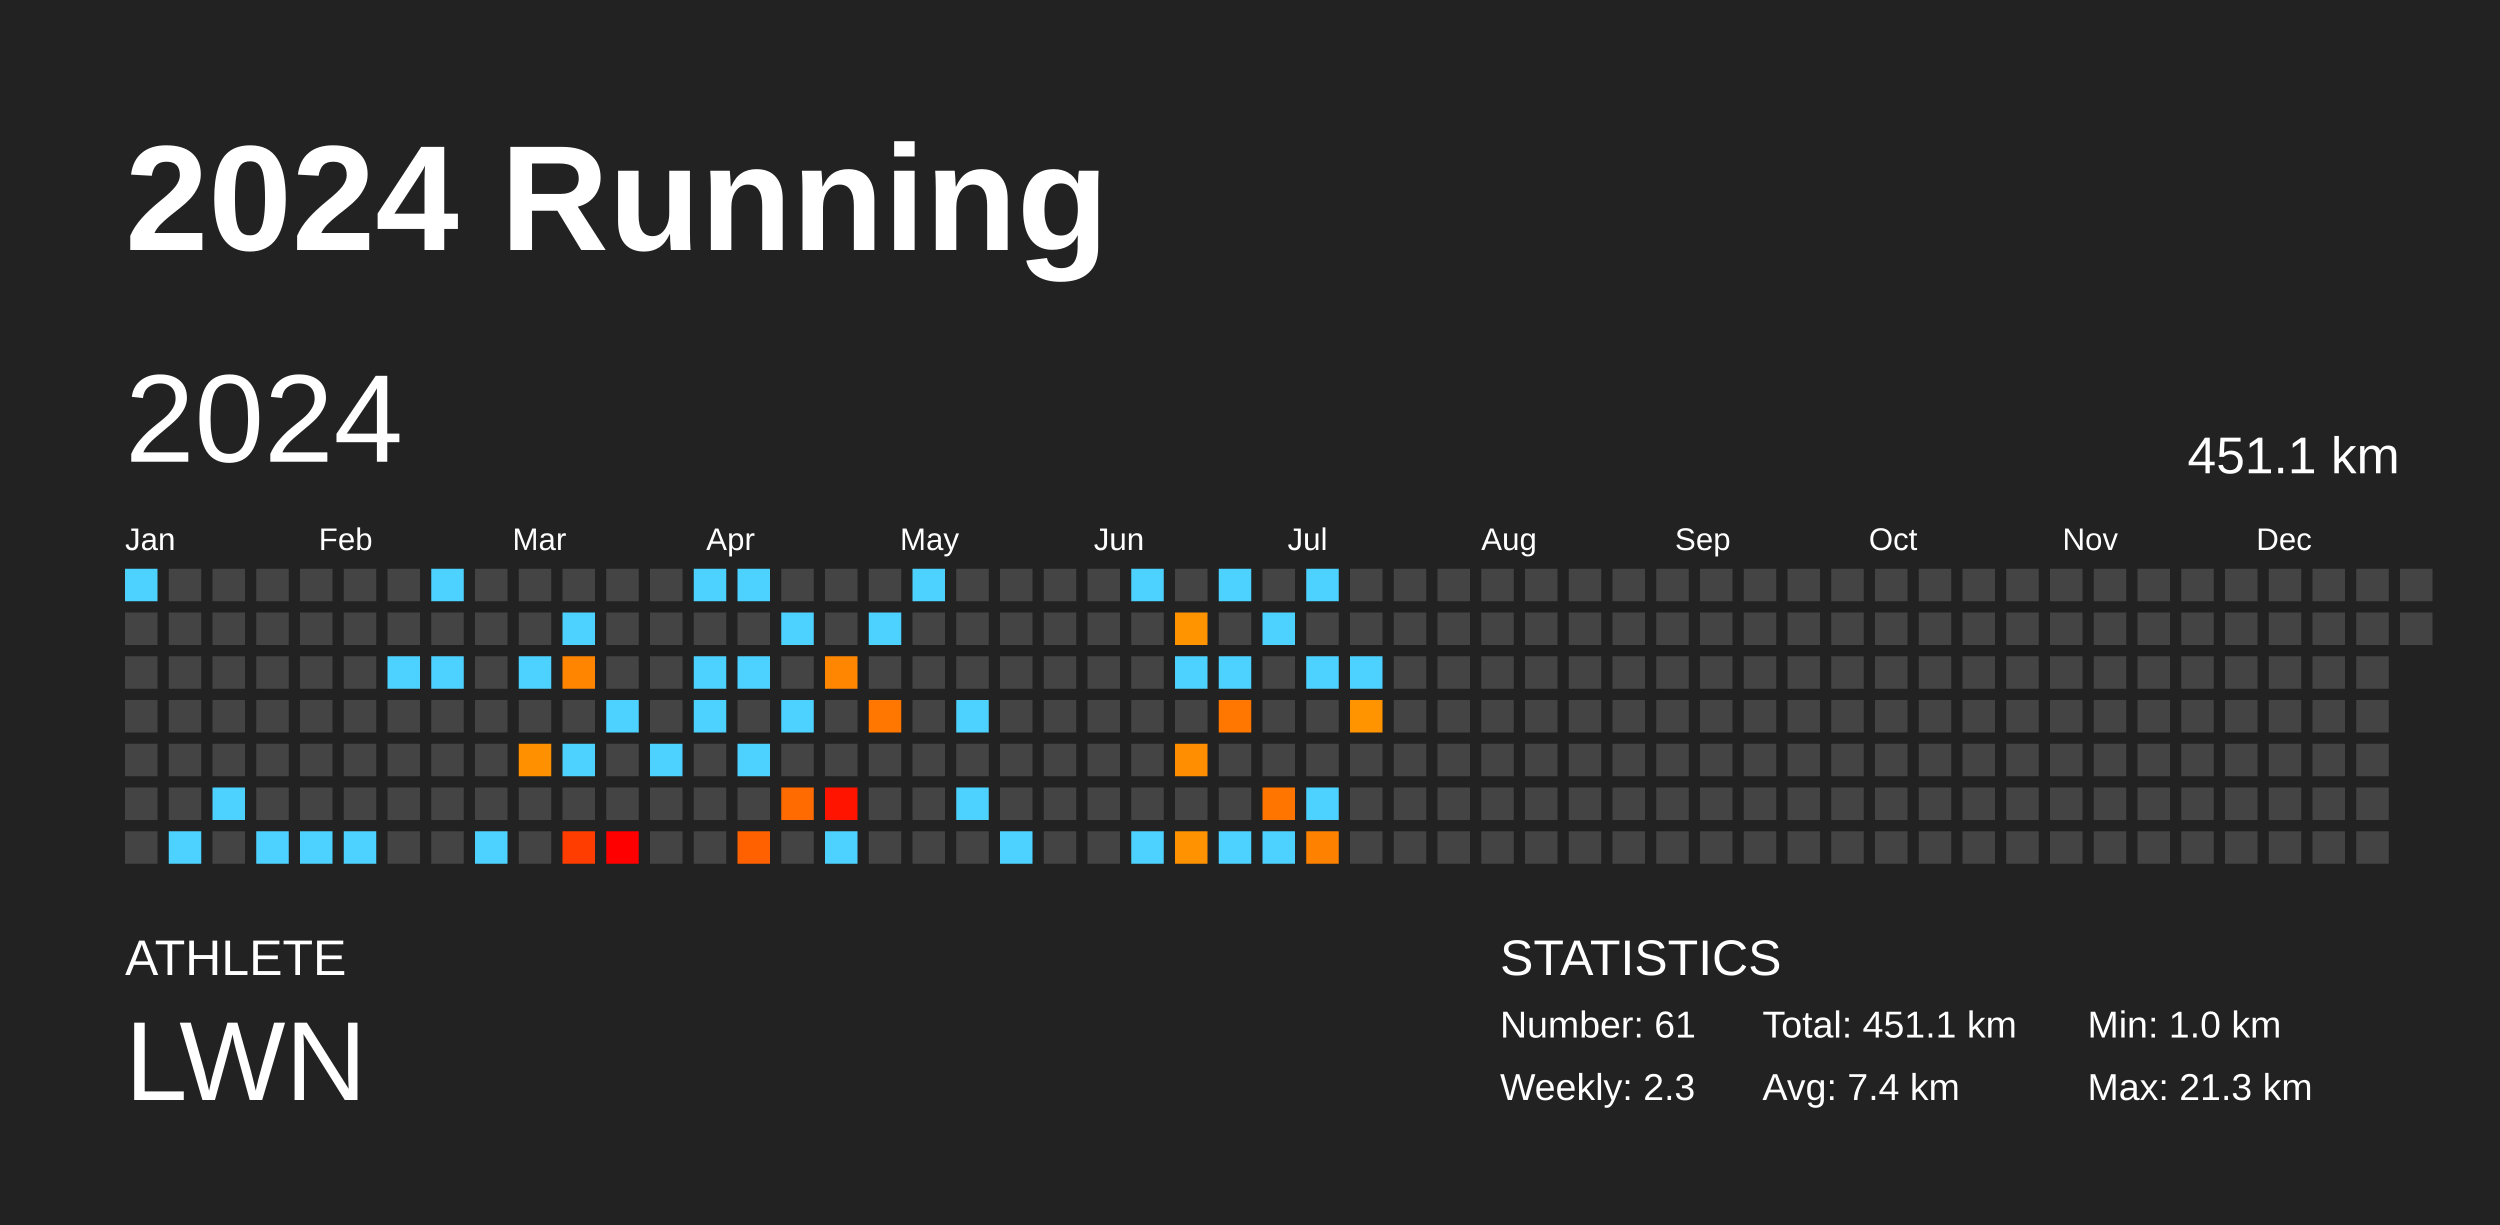
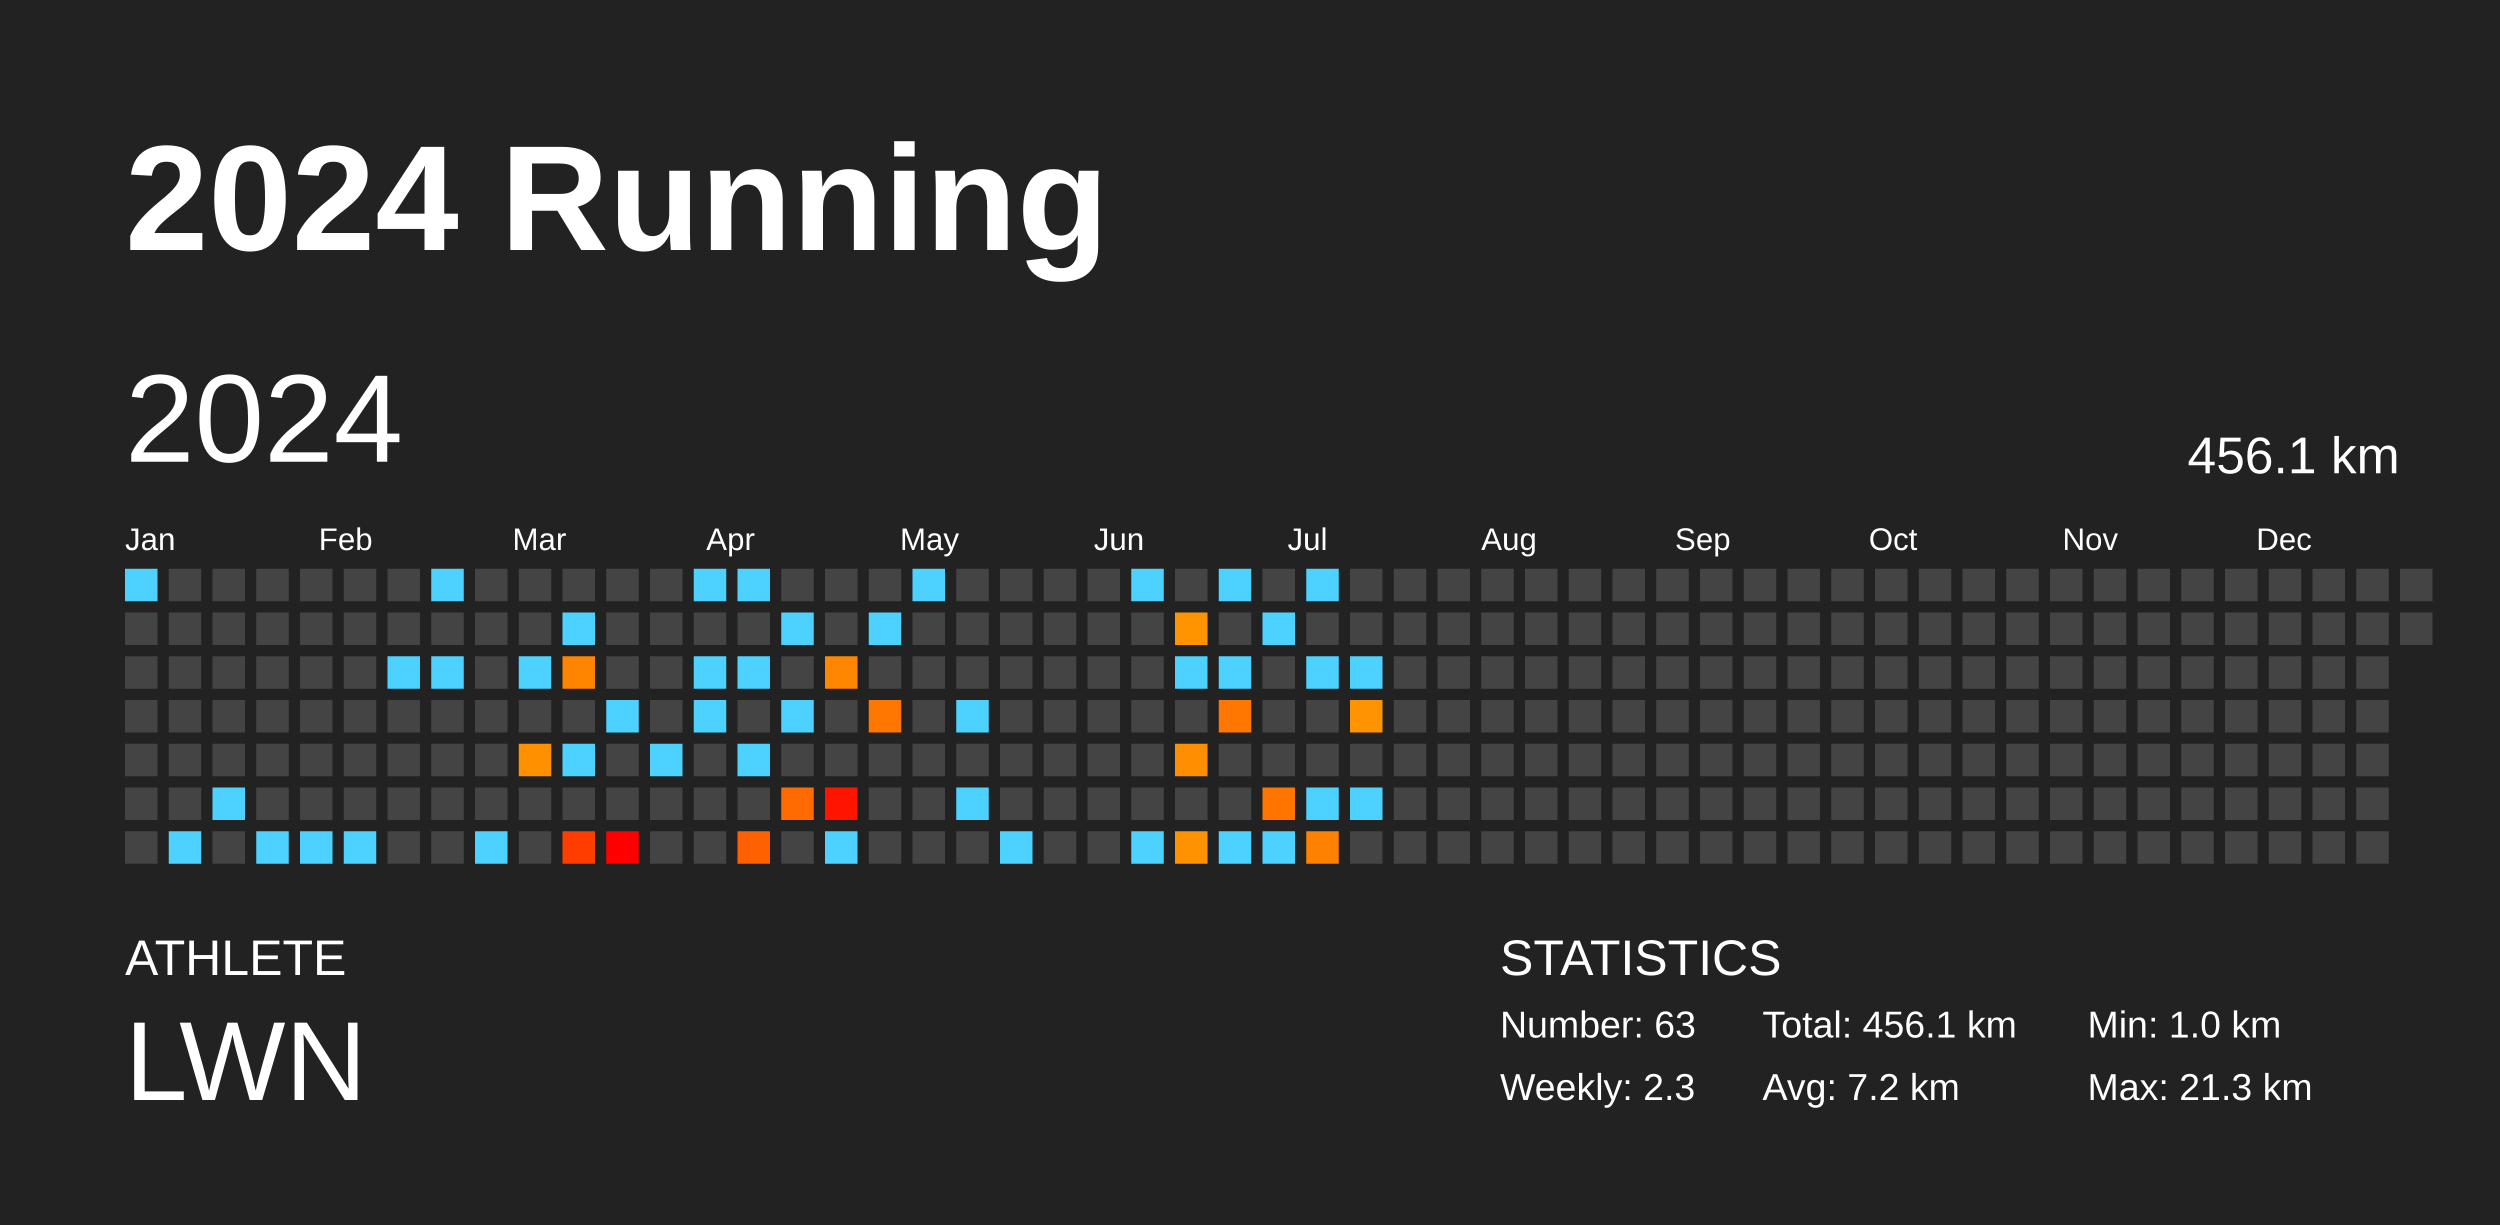
<svg xmlns="http://www.w3.org/2000/svg" baseProfile="full" height="98mm" version="1.1" viewBox="0,0,200,98" width="200mm">
  <defs />
  <rect fill="#222222" height="98" width="200" x="0" y="0" />
  <text fill="#FFFFFF" style="font-size:12px; font-family:Arial; font-weight:bold;" x="10" y="20">2024 Running</text>
  <text fill="#FFFFFF" style="font-size:4px; font-family:Arial" x="10" y="78">ATHLETE</text>
  <text fill="#FFFFFF" style="font-size:9px; font-family:Arial" x="10" y="88">LWN</text>
  <text fill="#FFFFFF" style="font-size:4px; font-family:Arial" x="120" y="78">STATISTICS</text>
-   <text fill="#FFFFFF" style="font-size:3px; font-family:Arial" x="120" y="83">Number: 61</text>
+   <text fill="#FFFFFF" style="font-size:3px; font-family:Arial" x="120" y="83">Number: 63</text>
  <text fill="#FFFFFF" style="font-size:3px; font-family:Arial" x="120" y="88">Weekly: 2.3</text>
-   <text fill="#FFFFFF" style="font-size:3px; font-family:Arial" x="141" y="83">Total: 451.1 km</text>
-   <text fill="#FFFFFF" style="font-size:3px; font-family:Arial" x="141" y="88">Avg: 7.4 km</text>
+   <text fill="#FFFFFF" style="font-size:3px; font-family:Arial" x="141" y="83">Total: 456.1 km</text>
+   <text fill="#FFFFFF" style="font-size:3px; font-family:Arial" x="141" y="88">Avg: 7.2 km</text>
  <text fill="#FFFFFF" style="font-size:3px; font-family:Arial" x="167" y="83">Min: 1.0 km</text>
  <text fill="#FFFFFF" style="font-size:3px; font-family:Arial" x="167" y="88">Max: 21.3 km</text>
  <text dominant-baseline="hanging" fill="#FFFFFF" style="font-size:10.0px; font-family:Arial;" x="10" y="30">2024</text>
-   <text dominant-baseline="hanging" fill="#FFFFFF" style="font-size:4.125px; font-family:Arial;" x="175" y="35">451.1 km</text>
+   <text dominant-baseline="hanging" fill="#FFFFFF" style="font-size:4.125px; font-family:Arial;" x="175" y="35">456.1 km</text>
  <text fill="#FFFFFF" style="font-size:2.5px; font-family:Arial" x="10.0" y="44">Jan</text>
  <text fill="#FFFFFF" style="font-size:2.5px; font-family:Arial" x="25.5" y="44">Feb</text>
  <text fill="#FFFFFF" style="font-size:2.5px; font-family:Arial" x="41.0" y="44">Mar</text>
  <text fill="#FFFFFF" style="font-size:2.5px; font-family:Arial" x="56.5" y="44">Apr</text>
  <text fill="#FFFFFF" style="font-size:2.5px; font-family:Arial" x="72.0" y="44">May</text>
  <text fill="#FFFFFF" style="font-size:2.5px; font-family:Arial" x="87.5" y="44">Jun</text>
  <text fill="#FFFFFF" style="font-size:2.5px; font-family:Arial" x="103.0" y="44">Jul</text>
  <text fill="#FFFFFF" style="font-size:2.5px; font-family:Arial" x="118.5" y="44">Aug</text>
  <text fill="#FFFFFF" style="font-size:2.5px; font-family:Arial" x="134.0" y="44">Sep</text>
  <text fill="#FFFFFF" style="font-size:2.5px; font-family:Arial" x="149.5" y="44">Oct</text>
  <text fill="#FFFFFF" style="font-size:2.5px; font-family:Arial" x="165.0" y="44">Nov</text>
  <text fill="#FFFFFF" style="font-size:2.5px; font-family:Arial" x="180.5" y="44">Dec</text>
  <rect fill="#4dd2ff" height="2.6" width="2.6" x="10.0" y="45.5" />
  <rect fill="#444444" height="2.6" width="2.6" x="10.0" y="49.0" />
  <rect fill="#444444" height="2.6" width="2.6" x="10.0" y="52.5" />
  <rect fill="#444444" height="2.6" width="2.6" x="10.0" y="56.0" />
  <rect fill="#444444" height="2.6" width="2.6" x="10.0" y="59.5" />
  <rect fill="#444444" height="2.6" width="2.6" x="10.0" y="63.0" />
  <rect fill="#444444" height="2.6" width="2.6" x="10.0" y="66.5" />
  <rect fill="#444444" height="2.6" width="2.6" x="13.5" y="45.5" />
  <rect fill="#444444" height="2.6" width="2.6" x="13.5" y="49.0" />
  <rect fill="#444444" height="2.6" width="2.6" x="13.5" y="52.5" />
  <rect fill="#444444" height="2.6" width="2.6" x="13.5" y="56.0" />
  <rect fill="#444444" height="2.6" width="2.6" x="13.5" y="59.5" />
  <rect fill="#444444" height="2.6" width="2.6" x="13.5" y="63.0" />
  <rect fill="#4dd2ff" height="2.6" width="2.6" x="13.5" y="66.5" />
  <rect fill="#444444" height="2.6" width="2.6" x="17.0" y="45.5" />
  <rect fill="#444444" height="2.6" width="2.6" x="17.0" y="49.0" />
  <rect fill="#444444" height="2.6" width="2.6" x="17.0" y="52.5" />
  <rect fill="#444444" height="2.6" width="2.6" x="17.0" y="56.0" />
  <rect fill="#444444" height="2.6" width="2.6" x="17.0" y="59.5" />
  <rect fill="#4dd2ff" height="2.6" width="2.6" x="17.0" y="63.0" />
  <rect fill="#444444" height="2.6" width="2.6" x="17.0" y="66.5" />
  <rect fill="#444444" height="2.6" width="2.6" x="20.5" y="45.5" />
  <rect fill="#444444" height="2.6" width="2.6" x="20.5" y="49.0" />
  <rect fill="#444444" height="2.6" width="2.6" x="20.5" y="52.5" />
  <rect fill="#444444" height="2.6" width="2.6" x="20.5" y="56.0" />
  <rect fill="#444444" height="2.6" width="2.6" x="20.5" y="59.5" />
  <rect fill="#444444" height="2.6" width="2.6" x="20.5" y="63.0" />
  <rect fill="#4dd2ff" height="2.6" width="2.6" x="20.5" y="66.5" />
  <rect fill="#444444" height="2.6" width="2.6" x="24.0" y="45.5" />
  <rect fill="#444444" height="2.6" width="2.6" x="24.0" y="49.0" />
  <rect fill="#444444" height="2.6" width="2.6" x="24.0" y="52.5" />
  <rect fill="#444444" height="2.6" width="2.6" x="24.0" y="56.0" />
  <rect fill="#444444" height="2.6" width="2.6" x="24.0" y="59.5" />
  <rect fill="#444444" height="2.6" width="2.6" x="24.0" y="63.0" />
  <rect fill="#4dd2ff" height="2.6" width="2.6" x="24.0" y="66.5" />
  <rect fill="#444444" height="2.6" width="2.6" x="27.5" y="45.5" />
  <rect fill="#444444" height="2.6" width="2.6" x="27.5" y="49.0" />
  <rect fill="#444444" height="2.6" width="2.6" x="27.5" y="52.5" />
  <rect fill="#444444" height="2.6" width="2.6" x="27.5" y="56.0" />
  <rect fill="#444444" height="2.6" width="2.6" x="27.5" y="59.5" />
  <rect fill="#444444" height="2.6" width="2.6" x="27.5" y="63.0" />
  <rect fill="#4dd2ff" height="2.6" width="2.6" x="27.5" y="66.5" />
  <rect fill="#444444" height="2.6" width="2.6" x="31.0" y="45.5" />
  <rect fill="#444444" height="2.6" width="2.6" x="31.0" y="49.0" />
  <rect fill="#4dd2ff" height="2.6" width="2.6" x="31.0" y="52.5" />
  <rect fill="#444444" height="2.6" width="2.6" x="31.0" y="56.0" />
  <rect fill="#444444" height="2.6" width="2.6" x="31.0" y="59.5" />
  <rect fill="#444444" height="2.6" width="2.6" x="31.0" y="63.0" />
  <rect fill="#444444" height="2.6" width="2.6" x="31.0" y="66.5" />
  <rect fill="#4dd2ff" height="2.6" width="2.6" x="34.5" y="45.5" />
  <rect fill="#444444" height="2.6" width="2.6" x="34.5" y="49.0" />
  <rect fill="#4dd2ff" height="2.6" width="2.6" x="34.5" y="52.5" />
  <rect fill="#444444" height="2.6" width="2.6" x="34.5" y="56.0" />
  <rect fill="#444444" height="2.6" width="2.6" x="34.5" y="59.5" />
  <rect fill="#444444" height="2.6" width="2.6" x="34.5" y="63.0" />
  <rect fill="#444444" height="2.6" width="2.6" x="34.5" y="66.5" />
  <rect fill="#444444" height="2.6" width="2.6" x="38.0" y="45.5" />
  <rect fill="#444444" height="2.6" width="2.6" x="38.0" y="49.0" />
  <rect fill="#444444" height="2.6" width="2.6" x="38.0" y="52.5" />
  <rect fill="#444444" height="2.6" width="2.6" x="38.0" y="56.0" />
  <rect fill="#444444" height="2.6" width="2.6" x="38.0" y="59.5" />
  <rect fill="#444444" height="2.6" width="2.6" x="38.0" y="63.0" />
  <rect fill="#4dd2ff" height="2.6" width="2.6" x="38.0" y="66.5" />
  <rect fill="#444444" height="2.6" width="2.6" x="41.5" y="45.5" />
  <rect fill="#444444" height="2.6" width="2.6" x="41.5" y="49.0" />
  <rect fill="#4dd2ff" height="2.6" width="2.6" x="41.5" y="52.5" />
  <rect fill="#444444" height="2.6" width="2.6" x="41.5" y="56.0" />
  <rect fill="#ff9100" height="2.6" width="2.6" x="41.5" y="59.5" />
  <rect fill="#444444" height="2.6" width="2.6" x="41.5" y="63.0" />
  <rect fill="#444444" height="2.6" width="2.6" x="41.5" y="66.5" />
  <rect fill="#444444" height="2.6" width="2.6" x="45.0" y="45.5" />
  <rect fill="#4dd2ff" height="2.6" width="2.6" x="45.0" y="49.0" />
  <rect fill="#ff8500" height="2.6" width="2.6" x="45.0" y="52.5" />
  <rect fill="#444444" height="2.6" width="2.6" x="45.0" y="56.0" />
  <rect fill="#4dd2ff" height="2.6" width="2.6" x="45.0" y="59.5" />
  <rect fill="#444444" height="2.6" width="2.6" x="45.0" y="63.0" />
  <rect fill="#ff3d00" height="2.6" width="2.6" x="45.0" y="66.5" />
  <rect fill="#444444" height="2.6" width="2.6" x="48.5" y="45.5" />
  <rect fill="#444444" height="2.6" width="2.6" x="48.5" y="49.0" />
  <rect fill="#444444" height="2.6" width="2.6" x="48.5" y="52.5" />
  <rect fill="#4dd2ff" height="2.6" width="2.6" x="48.5" y="56.0" />
  <rect fill="#444444" height="2.6" width="2.6" x="48.5" y="59.5" />
  <rect fill="#444444" height="2.6" width="2.6" x="48.5" y="63.0" />
  <rect fill="red" height="2.6" width="2.6" x="48.5" y="66.5" />
  <rect fill="#444444" height="2.6" width="2.6" x="52.0" y="45.5" />
  <rect fill="#444444" height="2.6" width="2.6" x="52.0" y="49.0" />
  <rect fill="#444444" height="2.6" width="2.6" x="52.0" y="52.5" />
  <rect fill="#444444" height="2.6" width="2.6" x="52.0" y="56.0" />
  <rect fill="#4dd2ff" height="2.6" width="2.6" x="52.0" y="59.5" />
  <rect fill="#444444" height="2.6" width="2.6" x="52.0" y="63.0" />
  <rect fill="#444444" height="2.6" width="2.6" x="52.0" y="66.5" />
  <rect fill="#4dd2ff" height="2.6" width="2.6" x="55.5" y="45.5" />
  <rect fill="#444444" height="2.6" width="2.6" x="55.5" y="49.0" />
  <rect fill="#4dd2ff" height="2.6" width="2.6" x="55.5" y="52.5" />
  <rect fill="#4dd2ff" height="2.6" width="2.6" x="55.5" y="56.0" />
  <rect fill="#444444" height="2.6" width="2.6" x="55.5" y="59.5" />
  <rect fill="#444444" height="2.6" width="2.6" x="55.5" y="63.0" />
  <rect fill="#444444" height="2.6" width="2.6" x="55.5" y="66.5" />
  <rect fill="#4dd2ff" height="2.6" width="2.6" x="59.0" y="45.5" />
  <rect fill="#444444" height="2.6" width="2.6" x="59.0" y="49.0" />
  <rect fill="#4dd2ff" height="2.6" width="2.6" x="59.0" y="52.5" />
  <rect fill="#444444" height="2.6" width="2.6" x="59.0" y="56.0" />
  <rect fill="#4dd2ff" height="2.6" width="2.6" x="59.0" y="59.5" />
  <rect fill="#444444" height="2.6" width="2.6" x="59.0" y="63.0" />
  <rect fill="#ff6100" height="2.6" width="2.6" x="59.0" y="66.5" />
  <rect fill="#444444" height="2.6" width="2.6" x="62.5" y="45.5" />
  <rect fill="#4dd2ff" height="2.6" width="2.6" x="62.5" y="49.0" />
  <rect fill="#444444" height="2.6" width="2.6" x="62.5" y="52.5" />
  <rect fill="#4dd2ff" height="2.6" width="2.6" x="62.5" y="56.0" />
  <rect fill="#444444" height="2.6" width="2.6" x="62.5" y="59.5" />
  <rect fill="#ff6b00" height="2.6" width="2.6" x="62.5" y="63.0" />
  <rect fill="#444444" height="2.6" width="2.6" x="62.5" y="66.5" />
  <rect fill="#444444" height="2.6" width="2.6" x="66.0" y="45.5" />
  <rect fill="#444444" height="2.6" width="2.6" x="66.0" y="49.0" />
  <rect fill="#ff8600" height="2.6" width="2.6" x="66.0" y="52.5" />
  <rect fill="#444444" height="2.6" width="2.6" x="66.0" y="56.0" />
  <rect fill="#444444" height="2.6" width="2.6" x="66.0" y="59.5" />
  <rect fill="#ff1400" height="2.6" width="2.6" x="66.0" y="63.0" />
  <rect fill="#4dd2ff" height="2.6" width="2.6" x="66.0" y="66.5" />
  <rect fill="#444444" height="2.6" width="2.6" x="69.5" y="45.5" />
  <rect fill="#4dd2ff" height="2.6" width="2.6" x="69.5" y="49.0" />
  <rect fill="#444444" height="2.6" width="2.6" x="69.5" y="52.5" />
  <rect fill="#ff7700" height="2.6" width="2.6" x="69.5" y="56.0" />
  <rect fill="#444444" height="2.6" width="2.6" x="69.5" y="59.5" />
  <rect fill="#444444" height="2.6" width="2.6" x="69.5" y="63.0" />
  <rect fill="#444444" height="2.6" width="2.6" x="69.5" y="66.5" />
  <rect fill="#4dd2ff" height="2.6" width="2.6" x="73.0" y="45.5" />
  <rect fill="#444444" height="2.6" width="2.6" x="73.0" y="49.0" />
  <rect fill="#444444" height="2.6" width="2.6" x="73.0" y="52.5" />
  <rect fill="#444444" height="2.6" width="2.6" x="73.0" y="56.0" />
  <rect fill="#444444" height="2.6" width="2.6" x="73.0" y="59.5" />
  <rect fill="#444444" height="2.6" width="2.6" x="73.0" y="63.0" />
  <rect fill="#444444" height="2.6" width="2.6" x="73.0" y="66.5" />
  <rect fill="#444444" height="2.6" width="2.6" x="76.5" y="45.5" />
  <rect fill="#444444" height="2.6" width="2.6" x="76.5" y="49.0" />
  <rect fill="#444444" height="2.6" width="2.6" x="76.5" y="52.5" />
  <rect fill="#4dd2ff" height="2.6" width="2.6" x="76.5" y="56.0" />
  <rect fill="#444444" height="2.6" width="2.6" x="76.5" y="59.5" />
  <rect fill="#4dd2ff" height="2.6" width="2.6" x="76.5" y="63.0" />
  <rect fill="#444444" height="2.6" width="2.6" x="76.5" y="66.5" />
  <rect fill="#444444" height="2.6" width="2.6" x="80.0" y="45.5" />
  <rect fill="#444444" height="2.6" width="2.6" x="80.0" y="49.0" />
  <rect fill="#444444" height="2.6" width="2.6" x="80.0" y="52.5" />
  <rect fill="#444444" height="2.6" width="2.6" x="80.0" y="56.0" />
  <rect fill="#444444" height="2.6" width="2.6" x="80.0" y="59.5" />
  <rect fill="#444444" height="2.6" width="2.6" x="80.0" y="63.0" />
  <rect fill="#4dd2ff" height="2.6" width="2.6" x="80.0" y="66.5" />
  <rect fill="#444444" height="2.6" width="2.6" x="83.5" y="45.5" />
  <rect fill="#444444" height="2.6" width="2.6" x="83.5" y="49.0" />
  <rect fill="#444444" height="2.6" width="2.6" x="83.5" y="52.5" />
  <rect fill="#444444" height="2.6" width="2.6" x="83.5" y="56.0" />
  <rect fill="#444444" height="2.6" width="2.6" x="83.5" y="59.5" />
  <rect fill="#444444" height="2.6" width="2.6" x="83.5" y="63.0" />
  <rect fill="#444444" height="2.6" width="2.6" x="83.5" y="66.5" />
  <rect fill="#444444" height="2.6" width="2.6" x="87.0" y="45.5" />
  <rect fill="#444444" height="2.6" width="2.6" x="87.0" y="49.0" />
  <rect fill="#444444" height="2.6" width="2.6" x="87.0" y="52.5" />
  <rect fill="#444444" height="2.6" width="2.6" x="87.0" y="56.0" />
  <rect fill="#444444" height="2.6" width="2.6" x="87.0" y="59.5" />
  <rect fill="#444444" height="2.6" width="2.6" x="87.0" y="63.0" />
  <rect fill="#444444" height="2.6" width="2.6" x="87.0" y="66.5" />
  <rect fill="#4dd2ff" height="2.6" width="2.6" x="90.5" y="45.5" />
  <rect fill="#444444" height="2.6" width="2.6" x="90.5" y="49.0" />
  <rect fill="#444444" height="2.6" width="2.6" x="90.5" y="52.5" />
  <rect fill="#444444" height="2.6" width="2.6" x="90.5" y="56.0" />
  <rect fill="#444444" height="2.6" width="2.6" x="90.5" y="59.5" />
  <rect fill="#444444" height="2.6" width="2.6" x="90.5" y="63.0" />
  <rect fill="#4dd2ff" height="2.6" width="2.6" x="90.5" y="66.5" />
  <rect fill="#444444" height="2.6" width="2.6" x="94.0" y="45.5" />
  <rect fill="#ff9400" height="2.6" width="2.6" x="94.0" y="49.0" />
  <rect fill="#4dd2ff" height="2.6" width="2.6" x="94.0" y="52.5" />
  <rect fill="#444444" height="2.6" width="2.6" x="94.0" y="56.0" />
  <rect fill="#ff8e00" height="2.6" width="2.6" x="94.0" y="59.5" />
  <rect fill="#444444" height="2.6" width="2.6" x="94.0" y="63.0" />
  <rect fill="#ff9200" height="2.6" width="2.6" x="94.0" y="66.5" />
  <rect fill="#4dd2ff" height="2.6" width="2.6" x="97.5" y="45.5" />
  <rect fill="#444444" height="2.6" width="2.6" x="97.5" y="49.0" />
  <rect fill="#4dd2ff" height="2.6" width="2.6" x="97.5" y="52.5" />
  <rect fill="#ff7700" height="2.6" width="2.6" x="97.5" y="56.0" />
  <rect fill="#444444" height="2.6" width="2.6" x="97.5" y="59.5" />
  <rect fill="#444444" height="2.6" width="2.6" x="97.5" y="63.0" />
  <rect fill="#4dd2ff" height="2.6" width="2.6" x="97.5" y="66.5" />
  <rect fill="#444444" height="2.6" width="2.6" x="101.0" y="45.5" />
  <rect fill="#4dd2ff" height="2.6" width="2.6" x="101.0" y="49.0" />
  <rect fill="#444444" height="2.6" width="2.6" x="101.0" y="52.5" />
  <rect fill="#444444" height="2.6" width="2.6" x="101.0" y="56.0" />
  <rect fill="#444444" height="2.6" width="2.6" x="101.0" y="59.5" />
  <rect fill="#ff7500" height="2.6" width="2.6" x="101.0" y="63.0" />
  <rect fill="#4dd2ff" height="2.6" width="2.6" x="101.0" y="66.5" />
  <rect fill="#4dd2ff" height="2.6" width="2.6" x="104.5" y="45.5" />
  <rect fill="#444444" height="2.6" width="2.6" x="104.5" y="49.0" />
  <rect fill="#4dd2ff" height="2.6" width="2.6" x="104.5" y="52.5" />
  <rect fill="#444444" height="2.6" width="2.6" x="104.5" y="56.0" />
  <rect fill="#444444" height="2.6" width="2.6" x="104.5" y="59.5" />
  <rect fill="#4dd2ff" height="2.6" width="2.6" x="104.5" y="63.0" />
  <rect fill="#ff8100" height="2.6" width="2.6" x="104.5" y="66.5" />
  <rect fill="#444444" height="2.6" width="2.6" x="108.0" y="45.5" />
  <rect fill="#444444" height="2.6" width="2.6" x="108.0" y="49.0" />
  <rect fill="#4dd2ff" height="2.6" width="2.6" x="108.0" y="52.5" />
  <rect fill="#ff9400" height="2.6" width="2.6" x="108.0" y="56.0" />
  <rect fill="#444444" height="2.6" width="2.6" x="108.0" y="59.5" />
-   <rect fill="#444444" height="2.6" width="2.6" x="108.0" y="63.0" />
+   <rect fill="#4dd2ff" height="2.6" width="2.6" x="108.0" y="63.0" />
  <rect fill="#444444" height="2.6" width="2.6" x="108.0" y="66.5" />
  <rect fill="#444444" height="2.6" width="2.6" x="111.5" y="45.5" />
  <rect fill="#444444" height="2.6" width="2.6" x="111.5" y="49.0" />
  <rect fill="#444444" height="2.6" width="2.6" x="111.5" y="52.5" />
  <rect fill="#444444" height="2.6" width="2.6" x="111.5" y="56.0" />
  <rect fill="#444444" height="2.6" width="2.6" x="111.5" y="59.5" />
  <rect fill="#444444" height="2.6" width="2.6" x="111.5" y="63.0" />
  <rect fill="#444444" height="2.6" width="2.6" x="111.5" y="66.5" />
  <rect fill="#444444" height="2.6" width="2.6" x="115.0" y="45.5" />
  <rect fill="#444444" height="2.6" width="2.6" x="115.0" y="49.0" />
  <rect fill="#444444" height="2.6" width="2.6" x="115.0" y="52.5" />
  <rect fill="#444444" height="2.6" width="2.6" x="115.0" y="56.0" />
  <rect fill="#444444" height="2.6" width="2.6" x="115.0" y="59.5" />
  <rect fill="#444444" height="2.6" width="2.6" x="115.0" y="63.0" />
  <rect fill="#444444" height="2.6" width="2.6" x="115.0" y="66.5" />
  <rect fill="#444444" height="2.6" width="2.6" x="118.5" y="45.5" />
  <rect fill="#444444" height="2.6" width="2.6" x="118.5" y="49.0" />
  <rect fill="#444444" height="2.6" width="2.6" x="118.5" y="52.5" />
  <rect fill="#444444" height="2.6" width="2.6" x="118.5" y="56.0" />
  <rect fill="#444444" height="2.6" width="2.6" x="118.5" y="59.5" />
  <rect fill="#444444" height="2.6" width="2.6" x="118.5" y="63.0" />
  <rect fill="#444444" height="2.6" width="2.6" x="118.5" y="66.5" />
  <rect fill="#444444" height="2.6" width="2.6" x="122.0" y="45.5" />
  <rect fill="#444444" height="2.6" width="2.6" x="122.0" y="49.0" />
  <rect fill="#444444" height="2.6" width="2.6" x="122.0" y="52.5" />
  <rect fill="#444444" height="2.6" width="2.6" x="122.0" y="56.0" />
  <rect fill="#444444" height="2.6" width="2.6" x="122.0" y="59.5" />
  <rect fill="#444444" height="2.6" width="2.6" x="122.0" y="63.0" />
  <rect fill="#444444" height="2.6" width="2.6" x="122.0" y="66.5" />
  <rect fill="#444444" height="2.6" width="2.6" x="125.5" y="45.5" />
  <rect fill="#444444" height="2.6" width="2.6" x="125.5" y="49.0" />
  <rect fill="#444444" height="2.6" width="2.6" x="125.5" y="52.5" />
  <rect fill="#444444" height="2.6" width="2.6" x="125.5" y="56.0" />
  <rect fill="#444444" height="2.6" width="2.6" x="125.5" y="59.5" />
  <rect fill="#444444" height="2.6" width="2.6" x="125.5" y="63.0" />
  <rect fill="#444444" height="2.6" width="2.6" x="125.5" y="66.5" />
  <rect fill="#444444" height="2.6" width="2.6" x="129.0" y="45.5" />
  <rect fill="#444444" height="2.6" width="2.6" x="129.0" y="49.0" />
  <rect fill="#444444" height="2.6" width="2.6" x="129.0" y="52.5" />
  <rect fill="#444444" height="2.6" width="2.6" x="129.0" y="56.0" />
  <rect fill="#444444" height="2.6" width="2.6" x="129.0" y="59.5" />
  <rect fill="#444444" height="2.6" width="2.6" x="129.0" y="63.0" />
  <rect fill="#444444" height="2.6" width="2.6" x="129.0" y="66.5" />
  <rect fill="#444444" height="2.6" width="2.6" x="132.5" y="45.5" />
  <rect fill="#444444" height="2.6" width="2.6" x="132.5" y="49.0" />
  <rect fill="#444444" height="2.6" width="2.6" x="132.5" y="52.5" />
  <rect fill="#444444" height="2.6" width="2.6" x="132.5" y="56.0" />
  <rect fill="#444444" height="2.6" width="2.6" x="132.5" y="59.5" />
  <rect fill="#444444" height="2.6" width="2.6" x="132.5" y="63.0" />
  <rect fill="#444444" height="2.6" width="2.6" x="132.5" y="66.5" />
  <rect fill="#444444" height="2.6" width="2.6" x="136.0" y="45.5" />
  <rect fill="#444444" height="2.6" width="2.6" x="136.0" y="49.0" />
  <rect fill="#444444" height="2.6" width="2.6" x="136.0" y="52.5" />
  <rect fill="#444444" height="2.6" width="2.6" x="136.0" y="56.0" />
  <rect fill="#444444" height="2.6" width="2.6" x="136.0" y="59.5" />
  <rect fill="#444444" height="2.6" width="2.6" x="136.0" y="63.0" />
  <rect fill="#444444" height="2.6" width="2.6" x="136.0" y="66.5" />
  <rect fill="#444444" height="2.6" width="2.6" x="139.5" y="45.5" />
  <rect fill="#444444" height="2.6" width="2.6" x="139.5" y="49.0" />
  <rect fill="#444444" height="2.6" width="2.6" x="139.5" y="52.5" />
  <rect fill="#444444" height="2.6" width="2.6" x="139.5" y="56.0" />
  <rect fill="#444444" height="2.6" width="2.6" x="139.5" y="59.5" />
  <rect fill="#444444" height="2.6" width="2.6" x="139.5" y="63.0" />
  <rect fill="#444444" height="2.6" width="2.6" x="139.5" y="66.5" />
  <rect fill="#444444" height="2.6" width="2.6" x="143.0" y="45.5" />
  <rect fill="#444444" height="2.6" width="2.6" x="143.0" y="49.0" />
  <rect fill="#444444" height="2.6" width="2.6" x="143.0" y="52.5" />
  <rect fill="#444444" height="2.6" width="2.6" x="143.0" y="56.0" />
  <rect fill="#444444" height="2.6" width="2.6" x="143.0" y="59.5" />
  <rect fill="#444444" height="2.6" width="2.6" x="143.0" y="63.0" />
  <rect fill="#444444" height="2.6" width="2.6" x="143.0" y="66.5" />
  <rect fill="#444444" height="2.6" width="2.6" x="146.5" y="45.5" />
  <rect fill="#444444" height="2.6" width="2.6" x="146.5" y="49.0" />
  <rect fill="#444444" height="2.6" width="2.6" x="146.5" y="52.5" />
  <rect fill="#444444" height="2.6" width="2.6" x="146.5" y="56.0" />
  <rect fill="#444444" height="2.6" width="2.6" x="146.5" y="59.5" />
  <rect fill="#444444" height="2.6" width="2.6" x="146.5" y="63.0" />
  <rect fill="#444444" height="2.6" width="2.6" x="146.5" y="66.5" />
  <rect fill="#444444" height="2.6" width="2.6" x="150.0" y="45.5" />
  <rect fill="#444444" height="2.6" width="2.6" x="150.0" y="49.0" />
  <rect fill="#444444" height="2.6" width="2.6" x="150.0" y="52.5" />
  <rect fill="#444444" height="2.6" width="2.6" x="150.0" y="56.0" />
  <rect fill="#444444" height="2.6" width="2.6" x="150.0" y="59.5" />
  <rect fill="#444444" height="2.6" width="2.6" x="150.0" y="63.0" />
  <rect fill="#444444" height="2.6" width="2.6" x="150.0" y="66.5" />
  <rect fill="#444444" height="2.6" width="2.6" x="153.5" y="45.5" />
  <rect fill="#444444" height="2.6" width="2.6" x="153.5" y="49.0" />
  <rect fill="#444444" height="2.6" width="2.6" x="153.5" y="52.5" />
  <rect fill="#444444" height="2.6" width="2.6" x="153.5" y="56.0" />
  <rect fill="#444444" height="2.6" width="2.6" x="153.5" y="59.5" />
  <rect fill="#444444" height="2.6" width="2.6" x="153.5" y="63.0" />
  <rect fill="#444444" height="2.6" width="2.6" x="153.5" y="66.5" />
  <rect fill="#444444" height="2.6" width="2.6" x="157.0" y="45.5" />
  <rect fill="#444444" height="2.6" width="2.6" x="157.0" y="49.0" />
  <rect fill="#444444" height="2.6" width="2.6" x="157.0" y="52.5" />
  <rect fill="#444444" height="2.6" width="2.6" x="157.0" y="56.0" />
  <rect fill="#444444" height="2.6" width="2.6" x="157.0" y="59.5" />
  <rect fill="#444444" height="2.6" width="2.6" x="157.0" y="63.0" />
  <rect fill="#444444" height="2.6" width="2.6" x="157.0" y="66.5" />
  <rect fill="#444444" height="2.6" width="2.6" x="160.5" y="45.5" />
  <rect fill="#444444" height="2.6" width="2.6" x="160.5" y="49.0" />
  <rect fill="#444444" height="2.6" width="2.6" x="160.5" y="52.5" />
  <rect fill="#444444" height="2.6" width="2.6" x="160.5" y="56.0" />
  <rect fill="#444444" height="2.6" width="2.6" x="160.5" y="59.5" />
  <rect fill="#444444" height="2.6" width="2.6" x="160.5" y="63.0" />
  <rect fill="#444444" height="2.6" width="2.6" x="160.5" y="66.5" />
  <rect fill="#444444" height="2.6" width="2.6" x="164.0" y="45.5" />
  <rect fill="#444444" height="2.6" width="2.6" x="164.0" y="49.0" />
  <rect fill="#444444" height="2.6" width="2.6" x="164.0" y="52.5" />
  <rect fill="#444444" height="2.6" width="2.6" x="164.0" y="56.0" />
  <rect fill="#444444" height="2.6" width="2.6" x="164.0" y="59.5" />
  <rect fill="#444444" height="2.6" width="2.6" x="164.0" y="63.0" />
  <rect fill="#444444" height="2.6" width="2.6" x="164.0" y="66.5" />
  <rect fill="#444444" height="2.6" width="2.6" x="167.5" y="45.5" />
  <rect fill="#444444" height="2.6" width="2.6" x="167.5" y="49.0" />
  <rect fill="#444444" height="2.6" width="2.6" x="167.5" y="52.5" />
  <rect fill="#444444" height="2.6" width="2.6" x="167.5" y="56.0" />
  <rect fill="#444444" height="2.6" width="2.6" x="167.5" y="59.5" />
  <rect fill="#444444" height="2.6" width="2.6" x="167.5" y="63.0" />
  <rect fill="#444444" height="2.6" width="2.6" x="167.5" y="66.5" />
  <rect fill="#444444" height="2.6" width="2.6" x="171.0" y="45.5" />
  <rect fill="#444444" height="2.6" width="2.6" x="171.0" y="49.0" />
  <rect fill="#444444" height="2.6" width="2.6" x="171.0" y="52.5" />
  <rect fill="#444444" height="2.6" width="2.6" x="171.0" y="56.0" />
  <rect fill="#444444" height="2.6" width="2.6" x="171.0" y="59.5" />
  <rect fill="#444444" height="2.6" width="2.6" x="171.0" y="63.0" />
  <rect fill="#444444" height="2.6" width="2.6" x="171.0" y="66.5" />
  <rect fill="#444444" height="2.6" width="2.6" x="174.5" y="45.5" />
  <rect fill="#444444" height="2.6" width="2.6" x="174.5" y="49.0" />
  <rect fill="#444444" height="2.6" width="2.6" x="174.5" y="52.5" />
  <rect fill="#444444" height="2.6" width="2.6" x="174.5" y="56.0" />
  <rect fill="#444444" height="2.6" width="2.6" x="174.5" y="59.5" />
  <rect fill="#444444" height="2.6" width="2.6" x="174.5" y="63.0" />
  <rect fill="#444444" height="2.6" width="2.6" x="174.5" y="66.5" />
  <rect fill="#444444" height="2.6" width="2.6" x="178.0" y="45.5" />
  <rect fill="#444444" height="2.6" width="2.6" x="178.0" y="49.0" />
  <rect fill="#444444" height="2.6" width="2.6" x="178.0" y="52.5" />
  <rect fill="#444444" height="2.6" width="2.6" x="178.0" y="56.0" />
  <rect fill="#444444" height="2.6" width="2.6" x="178.0" y="59.5" />
  <rect fill="#444444" height="2.6" width="2.6" x="178.0" y="63.0" />
  <rect fill="#444444" height="2.6" width="2.6" x="178.0" y="66.5" />
  <rect fill="#444444" height="2.6" width="2.6" x="181.5" y="45.5" />
  <rect fill="#444444" height="2.6" width="2.6" x="181.5" y="49.0" />
  <rect fill="#444444" height="2.6" width="2.6" x="181.5" y="52.5" />
  <rect fill="#444444" height="2.6" width="2.6" x="181.5" y="56.0" />
  <rect fill="#444444" height="2.6" width="2.6" x="181.5" y="59.5" />
  <rect fill="#444444" height="2.6" width="2.6" x="181.5" y="63.0" />
  <rect fill="#444444" height="2.6" width="2.6" x="181.5" y="66.5" />
  <rect fill="#444444" height="2.6" width="2.6" x="185.0" y="45.5" />
  <rect fill="#444444" height="2.6" width="2.6" x="185.0" y="49.0" />
  <rect fill="#444444" height="2.6" width="2.6" x="185.0" y="52.5" />
  <rect fill="#444444" height="2.6" width="2.6" x="185.0" y="56.0" />
  <rect fill="#444444" height="2.6" width="2.6" x="185.0" y="59.5" />
  <rect fill="#444444" height="2.6" width="2.6" x="185.0" y="63.0" />
  <rect fill="#444444" height="2.6" width="2.6" x="185.0" y="66.5" />
  <rect fill="#444444" height="2.6" width="2.6" x="188.5" y="45.5" />
  <rect fill="#444444" height="2.6" width="2.6" x="188.5" y="49.0" />
  <rect fill="#444444" height="2.6" width="2.6" x="188.5" y="52.5" />
  <rect fill="#444444" height="2.6" width="2.6" x="188.5" y="56.0" />
  <rect fill="#444444" height="2.6" width="2.6" x="188.5" y="59.5" />
  <rect fill="#444444" height="2.6" width="2.6" x="188.5" y="63.0" />
  <rect fill="#444444" height="2.6" width="2.6" x="188.5" y="66.5" />
  <rect fill="#444444" height="2.6" width="2.6" x="192.0" y="45.5" />
  <rect fill="#444444" height="2.6" width="2.6" x="192.0" y="49.0" />
</svg>
